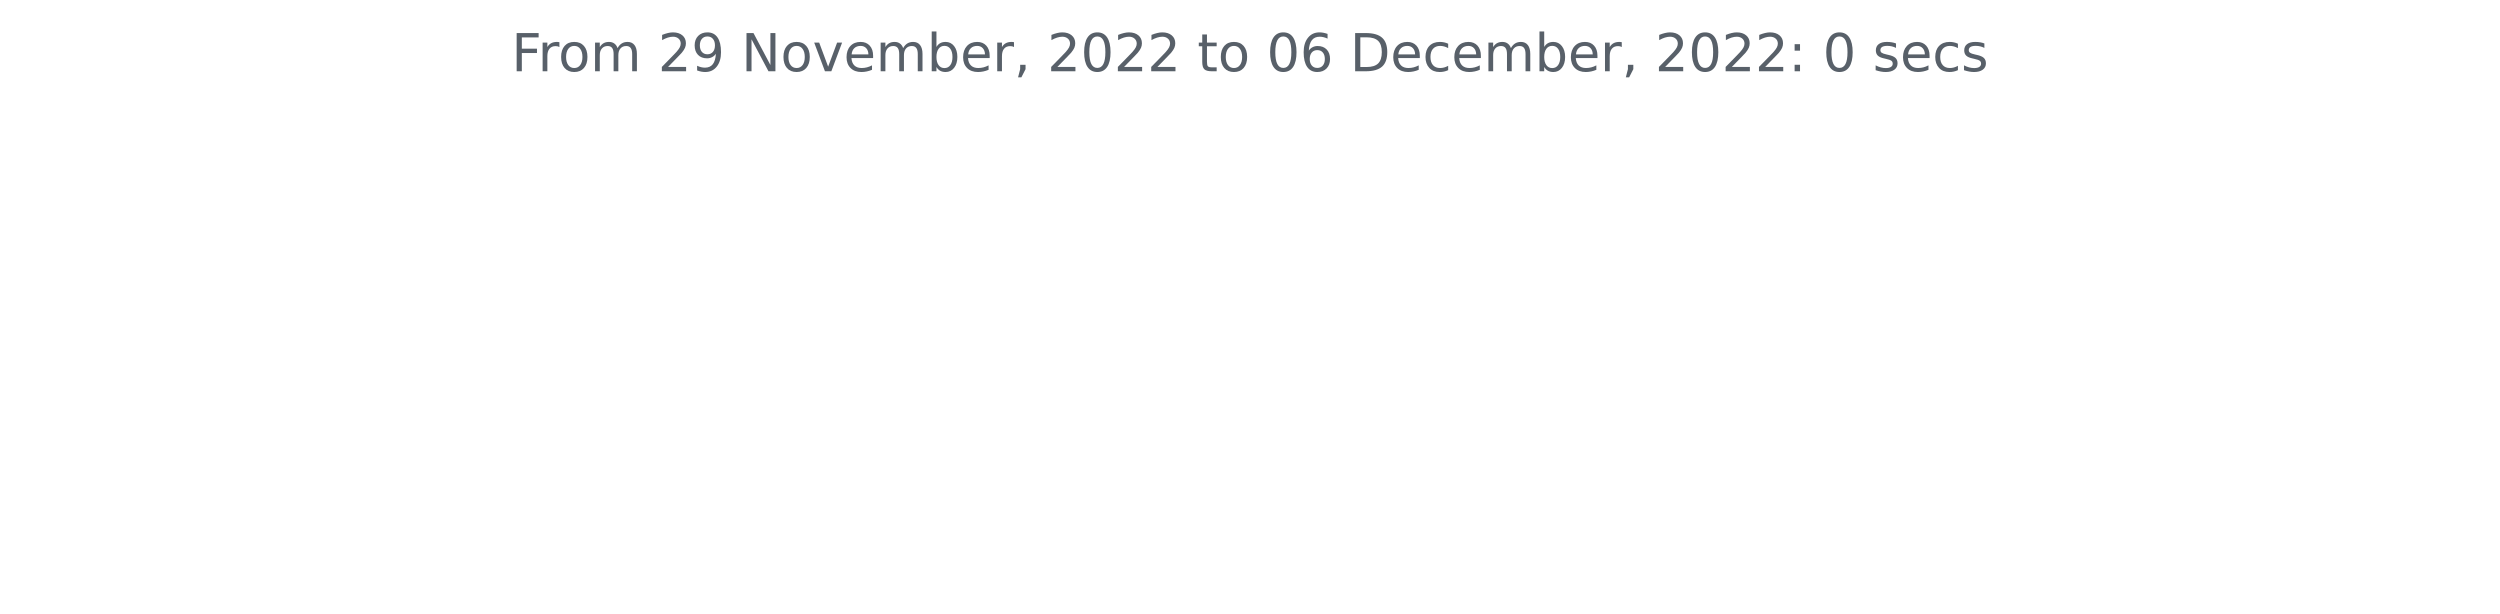
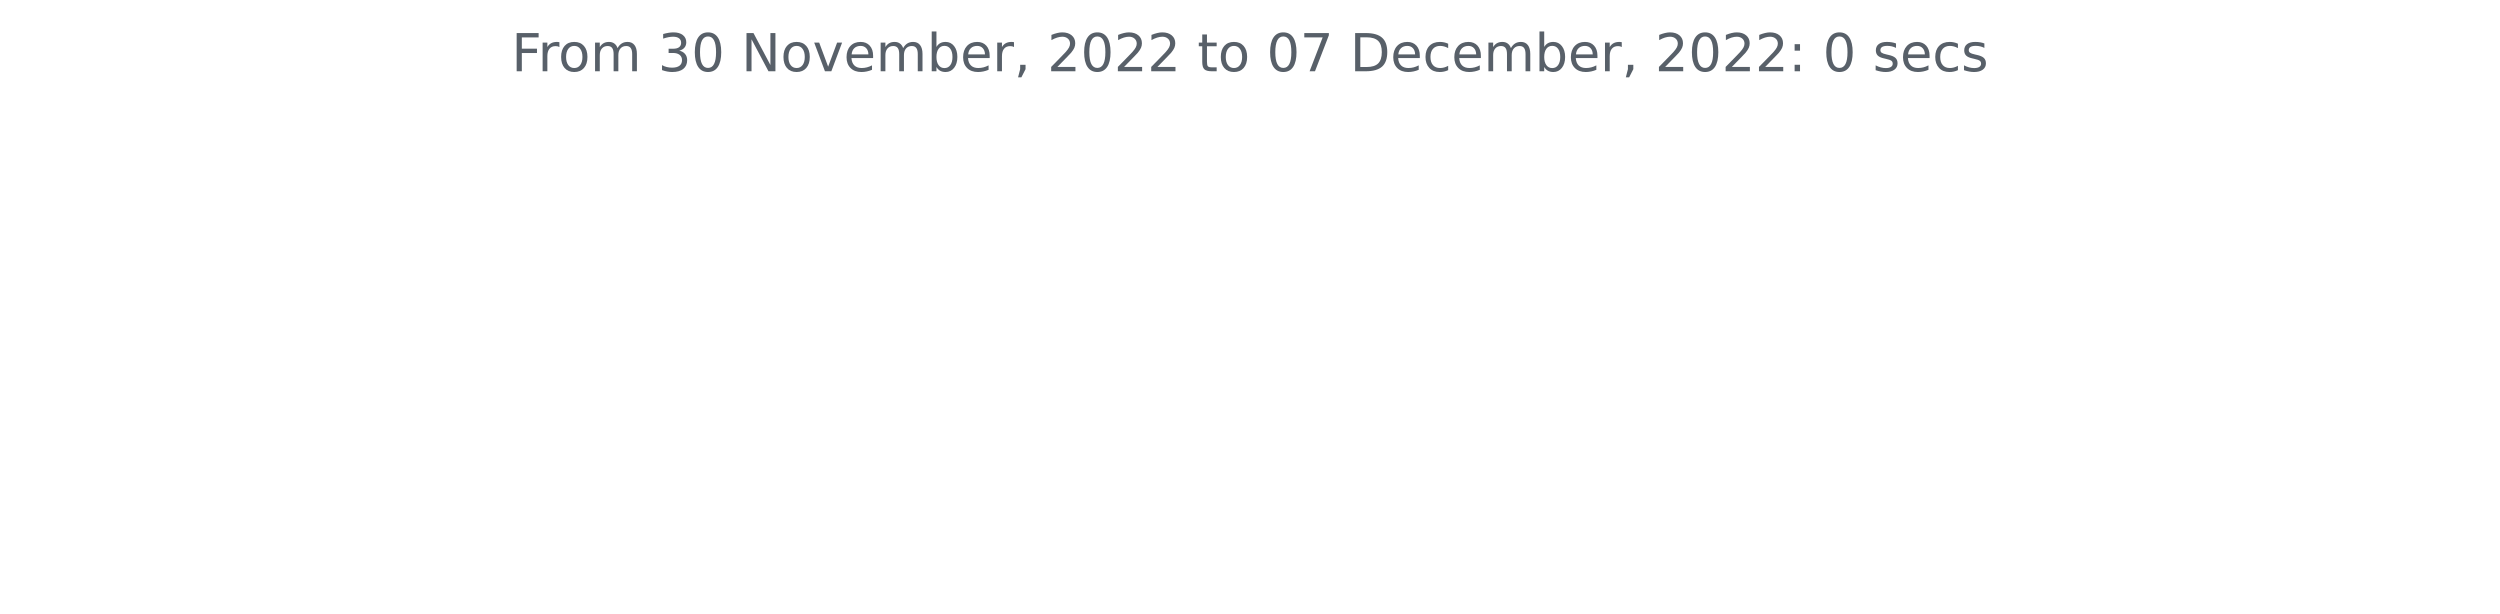
<svg xmlns="http://www.w3.org/2000/svg" xmlns:xlink="http://www.w3.org/1999/xlink" width="572.4pt" height="140.398pt" viewBox="0 0 572.4 140.398" version="1.1">
  <defs>
    <style type="text/css">*{stroke-linejoin: round; stroke-linecap: butt}</style>
  </defs>
  <g id="figure_1">
    <g id="patch_1">
      <path d="M 0 140.398  L 572.4 140.398  L 572.4 0  L 0 0  L 0 140.398  z " style="fill: none" />
    </g>
    <g id="axes_1">
      <g id="matplotlib.axis_1" />
      <g id="matplotlib.axis_2" />
      <g id="text_1">
        <g style="fill: #586069" transform="translate(117.1172 16.31812)scale(0.12 -0.12)">
          <defs>
            <path id="DejaVuSans-46" d="M 628 4666  L 3309 4666  L 3309 4134  L 1259 4134  L 1259 2759  L 3109 2759  L 3109 2228  L 1259 2228  L 1259 0  L 628 0  L 628 4666  z " transform="scale(0.015625)" />
            <path id="DejaVuSans-72" d="M 2631 2963  Q 2534 3019 2420 3045  Q 2306 3072 2169 3072  Q 1681 3072 1420 2755  Q 1159 2438 1159 1844  L 1159 0  L 581 0  L 581 3500  L 1159 3500  L 1159 2956  Q 1341 3275 1631 3429  Q 1922 3584 2338 3584  Q 2397 3584 2469 3576  Q 2541 3569 2628 3553  L 2631 2963  z " transform="scale(0.015625)" />
            <path id="DejaVuSans-6f" d="M 1959 3097  Q 1497 3097 1228 2736  Q 959 2375 959 1747  Q 959 1119 1226 758  Q 1494 397 1959 397  Q 2419 397 2687 759  Q 2956 1122 2956 1747  Q 2956 2369 2687 2733  Q 2419 3097 1959 3097  z M 1959 3584  Q 2709 3584 3137 3096  Q 3566 2609 3566 1747  Q 3566 888 3137 398  Q 2709 -91 1959 -91  Q 1206 -91 779 398  Q 353 888 353 1747  Q 353 2609 779 3096  Q 1206 3584 1959 3584  z " transform="scale(0.015625)" />
            <path id="DejaVuSans-6d" d="M 3328 2828  Q 3544 3216 3844 3400  Q 4144 3584 4550 3584  Q 5097 3584 5394 3201  Q 5691 2819 5691 2113  L 5691 0  L 5113 0  L 5113 2094  Q 5113 2597 4934 2840  Q 4756 3084 4391 3084  Q 3944 3084 3684 2787  Q 3425 2491 3425 1978  L 3425 0  L 2847 0  L 2847 2094  Q 2847 2600 2669 2842  Q 2491 3084 2119 3084  Q 1678 3084 1418 2786  Q 1159 2488 1159 1978  L 1159 0  L 581 0  L 581 3500  L 1159 3500  L 1159 2956  Q 1356 3278 1631 3431  Q 1906 3584 2284 3584  Q 2666 3584 2933 3390  Q 3200 3197 3328 2828  z " transform="scale(0.015625)" />
            <path id="DejaVuSans-20" transform="scale(0.015625)" />
-             <path id="DejaVuSans-32" d="M 1228 531  L 3431 531  L 3431 0  L 469 0  L 469 531  Q 828 903 1448 1529  Q 2069 2156 2228 2338  Q 2531 2678 2651 2914  Q 2772 3150 2772 3378  Q 2772 3750 2511 3984  Q 2250 4219 1831 4219  Q 1534 4219 1204 4116  Q 875 4013 500 3803  L 500 4441  Q 881 4594 1212 4672  Q 1544 4750 1819 4750  Q 2544 4750 2975 4387  Q 3406 4025 3406 3419  Q 3406 3131 3298 2873  Q 3191 2616 2906 2266  Q 2828 2175 2409 1742  Q 1991 1309 1228 531  z " transform="scale(0.015625)" />
-             <path id="DejaVuSans-39" d="M 703 97  L 703 672  Q 941 559 1184 500  Q 1428 441 1663 441  Q 2288 441 2617 861  Q 2947 1281 2994 2138  Q 2813 1869 2534 1725  Q 2256 1581 1919 1581  Q 1219 1581 811 2004  Q 403 2428 403 3163  Q 403 3881 828 4315  Q 1253 4750 1959 4750  Q 2769 4750 3195 4129  Q 3622 3509 3622 2328  Q 3622 1225 3098 567  Q 2575 -91 1691 -91  Q 1453 -91 1209 -44  Q 966 3 703 97  z M 1959 2075  Q 2384 2075 2632 2365  Q 2881 2656 2881 3163  Q 2881 3666 2632 3958  Q 2384 4250 1959 4250  Q 1534 4250 1286 3958  Q 1038 3666 1038 3163  Q 1038 2656 1286 2365  Q 1534 2075 1959 2075  z " transform="scale(0.015625)" />
+             <path id="DejaVuSans-33" d="M 2597 2516  Q 3050 2419 3304 2112  Q 3559 1806 3559 1356  Q 3559 666 3084 287  Q 2609 -91 1734 -91  Q 1441 -91 1130 -33  Q 819 25 488 141  L 488 750  Q 750 597 1062 519  Q 1375 441 1716 441  Q 2309 441 2620 675  Q 2931 909 2931 1356  Q 2931 1769 2642 2001  Q 2353 2234 1838 2234  L 1294 2234  L 1294 2753  L 1863 2753  Q 2328 2753 2575 2939  Q 2822 3125 2822 3475  Q 2822 3834 2567 4026  Q 2313 4219 1838 4219  Q 1578 4219 1281 4162  Q 984 4106 628 3988  L 628 4550  Q 988 4650 1302 4700  Q 1616 4750 1894 4750  Q 2613 4750 3031 4423  Q 3450 4097 3450 3541  Q 3450 3153 3228 2886  Q 3006 2619 2597 2516  z " transform="scale(0.015625)" />
+             <path id="DejaVuSans-30" d="M 2034 4250  Q 1547 4250 1301 3770  Q 1056 3291 1056 2328  Q 1056 1369 1301 889  Q 1547 409 2034 409  Q 2525 409 2770 889  Q 3016 1369 3016 2328  Q 3016 3291 2770 3770  Q 2525 4250 2034 4250  z M 2034 4750  Q 2819 4750 3233 4129  Q 3647 3509 3647 2328  Q 3647 1150 3233 529  Q 2819 -91 2034 -91  Q 1250 -91 836 529  Q 422 1150 422 2328  Q 422 3509 836 4129  Q 1250 4750 2034 4750  z " transform="scale(0.015625)" />
            <path id="DejaVuSans-4e" d="M 628 4666  L 1478 4666  L 3547 763  L 3547 4666  L 4159 4666  L 4159 0  L 3309 0  L 1241 3903  L 1241 0  L 628 0  L 628 4666  z " transform="scale(0.015625)" />
            <path id="DejaVuSans-76" d="M 191 3500  L 800 3500  L 1894 563  L 2988 3500  L 3597 3500  L 2284 0  L 1503 0  L 191 3500  z " transform="scale(0.015625)" />
            <path id="DejaVuSans-65" d="M 3597 1894  L 3597 1613  L 953 1613  Q 991 1019 1311 708  Q 1631 397 2203 397  Q 2534 397 2845 478  Q 3156 559 3463 722  L 3463 178  Q 3153 47 2828 -22  Q 2503 -91 2169 -91  Q 1331 -91 842 396  Q 353 884 353 1716  Q 353 2575 817 3079  Q 1281 3584 2069 3584  Q 2775 3584 3186 3129  Q 3597 2675 3597 1894  z M 3022 2063  Q 3016 2534 2758 2815  Q 2500 3097 2075 3097  Q 1594 3097 1305 2825  Q 1016 2553 972 2059  L 3022 2063  z " transform="scale(0.015625)" />
            <path id="DejaVuSans-62" d="M 3116 1747  Q 3116 2381 2855 2742  Q 2594 3103 2138 3103  Q 1681 3103 1420 2742  Q 1159 2381 1159 1747  Q 1159 1113 1420 752  Q 1681 391 2138 391  Q 2594 391 2855 752  Q 3116 1113 3116 1747  z M 1159 2969  Q 1341 3281 1617 3432  Q 1894 3584 2278 3584  Q 2916 3584 3314 3078  Q 3713 2572 3713 1747  Q 3713 922 3314 415  Q 2916 -91 2278 -91  Q 1894 -91 1617 61  Q 1341 213 1159 525  L 1159 0  L 581 0  L 581 4863  L 1159 4863  L 1159 2969  z " transform="scale(0.015625)" />
            <path id="DejaVuSans-2c" d="M 750 794  L 1409 794  L 1409 256  L 897 -744  L 494 -744  L 750 256  L 750 794  z " transform="scale(0.015625)" />
-             <path id="DejaVuSans-30" d="M 2034 4250  Q 1547 4250 1301 3770  Q 1056 3291 1056 2328  Q 1056 1369 1301 889  Q 1547 409 2034 409  Q 2525 409 2770 889  Q 3016 1369 3016 2328  Q 3016 3291 2770 3770  Q 2525 4250 2034 4250  z M 2034 4750  Q 2819 4750 3233 4129  Q 3647 3509 3647 2328  Q 3647 1150 3233 529  Q 2819 -91 2034 -91  Q 1250 -91 836 529  Q 422 1150 422 2328  Q 422 3509 836 4129  Q 1250 4750 2034 4750  z " transform="scale(0.015625)" />
+             <path id="DejaVuSans-32" d="M 1228 531  L 3431 531  L 3431 0  L 469 0  L 469 531  Q 828 903 1448 1529  Q 2069 2156 2228 2338  Q 2531 2678 2651 2914  Q 2772 3150 2772 3378  Q 2772 3750 2511 3984  Q 2250 4219 1831 4219  Q 1534 4219 1204 4116  Q 875 4013 500 3803  L 500 4441  Q 881 4594 1212 4672  Q 1544 4750 1819 4750  Q 2544 4750 2975 4387  Q 3406 4025 3406 3419  Q 3406 3131 3298 2873  Q 3191 2616 2906 2266  Q 2828 2175 2409 1742  Q 1991 1309 1228 531  z " transform="scale(0.015625)" />
            <path id="DejaVuSans-74" d="M 1172 4494  L 1172 3500  L 2356 3500  L 2356 3053  L 1172 3053  L 1172 1153  Q 1172 725 1289 603  Q 1406 481 1766 481  L 2356 481  L 2356 0  L 1766 0  Q 1100 0 847 248  Q 594 497 594 1153  L 594 3053  L 172 3053  L 172 3500  L 594 3500  L 594 4494  L 1172 4494  z " transform="scale(0.015625)" />
-             <path id="DejaVuSans-36" d="M 2113 2584  Q 1688 2584 1439 2293  Q 1191 2003 1191 1497  Q 1191 994 1439 701  Q 1688 409 2113 409  Q 2538 409 2786 701  Q 3034 994 3034 1497  Q 3034 2003 2786 2293  Q 2538 2584 2113 2584  z M 3366 4563  L 3366 3988  Q 3128 4100 2886 4159  Q 2644 4219 2406 4219  Q 1781 4219 1451 3797  Q 1122 3375 1075 2522  Q 1259 2794 1537 2939  Q 1816 3084 2150 3084  Q 2853 3084 3261 2657  Q 3669 2231 3669 1497  Q 3669 778 3244 343  Q 2819 -91 2113 -91  Q 1303 -91 875 529  Q 447 1150 447 2328  Q 447 3434 972 4092  Q 1497 4750 2381 4750  Q 2619 4750 2861 4703  Q 3103 4656 3366 4563  z " transform="scale(0.015625)" />
+             <path id="DejaVuSans-37" d="M 525 4666  L 3525 4666  L 3525 4397  L 1831 0  L 1172 0  L 2766 4134  L 525 4134  L 525 4666  z " transform="scale(0.015625)" />
            <path id="DejaVuSans-44" d="M 1259 4147  L 1259 519  L 2022 519  Q 2988 519 3436 956  Q 3884 1394 3884 2338  Q 3884 3275 3436 3711  Q 2988 4147 2022 4147  L 1259 4147  z M 628 4666  L 1925 4666  Q 3281 4666 3915 4102  Q 4550 3538 4550 2338  Q 4550 1131 3912 565  Q 3275 0 1925 0  L 628 0  L 628 4666  z " transform="scale(0.015625)" />
            <path id="DejaVuSans-63" d="M 3122 3366  L 3122 2828  Q 2878 2963 2633 3030  Q 2388 3097 2138 3097  Q 1578 3097 1268 2742  Q 959 2388 959 1747  Q 959 1106 1268 751  Q 1578 397 2138 397  Q 2388 397 2633 464  Q 2878 531 3122 666  L 3122 134  Q 2881 22 2623 -34  Q 2366 -91 2075 -91  Q 1284 -91 818 406  Q 353 903 353 1747  Q 353 2603 823 3093  Q 1294 3584 2113 3584  Q 2378 3584 2631 3529  Q 2884 3475 3122 3366  z " transform="scale(0.015625)" />
            <path id="DejaVuSans-3a" d="M 750 794  L 1409 794  L 1409 0  L 750 0  L 750 794  z M 750 3309  L 1409 3309  L 1409 2516  L 750 2516  L 750 3309  z " transform="scale(0.015625)" />
            <path id="DejaVuSans-73" d="M 2834 3397  L 2834 2853  Q 2591 2978 2328 3040  Q 2066 3103 1784 3103  Q 1356 3103 1142 2972  Q 928 2841 928 2578  Q 928 2378 1081 2264  Q 1234 2150 1697 2047  L 1894 2003  Q 2506 1872 2764 1633  Q 3022 1394 3022 966  Q 3022 478 2636 193  Q 2250 -91 1575 -91  Q 1294 -91 989 -36  Q 684 19 347 128  L 347 722  Q 666 556 975 473  Q 1284 391 1588 391  Q 1994 391 2212 530  Q 2431 669 2431 922  Q 2431 1156 2273 1281  Q 2116 1406 1581 1522  L 1381 1569  Q 847 1681 609 1914  Q 372 2147 372 2553  Q 372 3047 722 3315  Q 1072 3584 1716 3584  Q 2034 3584 2315 3537  Q 2597 3491 2834 3397  z " transform="scale(0.015625)" />
          </defs>
          <use xlink:href="#DejaVuSans-46" />
          <use xlink:href="#DejaVuSans-72" x="50.27" />
          <use xlink:href="#DejaVuSans-6f" x="89.133" />
          <use xlink:href="#DejaVuSans-6d" x="150.314" />
          <use xlink:href="#DejaVuSans-20" x="247.727" />
-           <use xlink:href="#DejaVuSans-32" x="279.514" />
-           <use xlink:href="#DejaVuSans-39" x="343.137" />
+           <use xlink:href="#DejaVuSans-33" x="279.514" />
+           <use xlink:href="#DejaVuSans-30" x="343.137" />
          <use xlink:href="#DejaVuSans-20" x="406.76" />
          <use xlink:href="#DejaVuSans-4e" x="438.547" />
          <use xlink:href="#DejaVuSans-6f" x="513.352" />
          <use xlink:href="#DejaVuSans-76" x="574.533" />
          <use xlink:href="#DejaVuSans-65" x="633.713" />
          <use xlink:href="#DejaVuSans-6d" x="695.236" />
          <use xlink:href="#DejaVuSans-62" x="792.648" />
          <use xlink:href="#DejaVuSans-65" x="856.125" />
          <use xlink:href="#DejaVuSans-72" x="917.648" />
          <use xlink:href="#DejaVuSans-2c" x="958.762" />
          <use xlink:href="#DejaVuSans-20" x="990.549" />
          <use xlink:href="#DejaVuSans-32" x="1022.336" />
          <use xlink:href="#DejaVuSans-30" x="1085.959" />
          <use xlink:href="#DejaVuSans-32" x="1149.582" />
          <use xlink:href="#DejaVuSans-32" x="1213.205" />
          <use xlink:href="#DejaVuSans-20" x="1276.828" />
          <use xlink:href="#DejaVuSans-74" x="1308.615" />
          <use xlink:href="#DejaVuSans-6f" x="1347.824" />
          <use xlink:href="#DejaVuSans-20" x="1409.006" />
          <use xlink:href="#DejaVuSans-30" x="1440.793" />
-           <use xlink:href="#DejaVuSans-36" x="1504.416" />
+           <use xlink:href="#DejaVuSans-37" x="1504.416" />
          <use xlink:href="#DejaVuSans-20" x="1568.039" />
          <use xlink:href="#DejaVuSans-44" x="1599.826" />
          <use xlink:href="#DejaVuSans-65" x="1676.828" />
          <use xlink:href="#DejaVuSans-63" x="1738.352" />
          <use xlink:href="#DejaVuSans-65" x="1793.332" />
          <use xlink:href="#DejaVuSans-6d" x="1854.855" />
          <use xlink:href="#DejaVuSans-62" x="1952.268" />
          <use xlink:href="#DejaVuSans-65" x="2015.744" />
          <use xlink:href="#DejaVuSans-72" x="2077.268" />
          <use xlink:href="#DejaVuSans-2c" x="2118.381" />
          <use xlink:href="#DejaVuSans-20" x="2150.168" />
          <use xlink:href="#DejaVuSans-32" x="2181.955" />
          <use xlink:href="#DejaVuSans-30" x="2245.578" />
          <use xlink:href="#DejaVuSans-32" x="2309.201" />
          <use xlink:href="#DejaVuSans-32" x="2372.824" />
          <use xlink:href="#DejaVuSans-3a" x="2436.447" />
          <use xlink:href="#DejaVuSans-20" x="2470.139" />
          <use xlink:href="#DejaVuSans-30" x="2501.926" />
          <use xlink:href="#DejaVuSans-20" x="2565.549" />
          <use xlink:href="#DejaVuSans-73" x="2597.336" />
          <use xlink:href="#DejaVuSans-65" x="2649.436" />
          <use xlink:href="#DejaVuSans-63" x="2710.959" />
          <use xlink:href="#DejaVuSans-73" x="2765.939" />
        </g>
      </g>
    </g>
  </g>
</svg>
